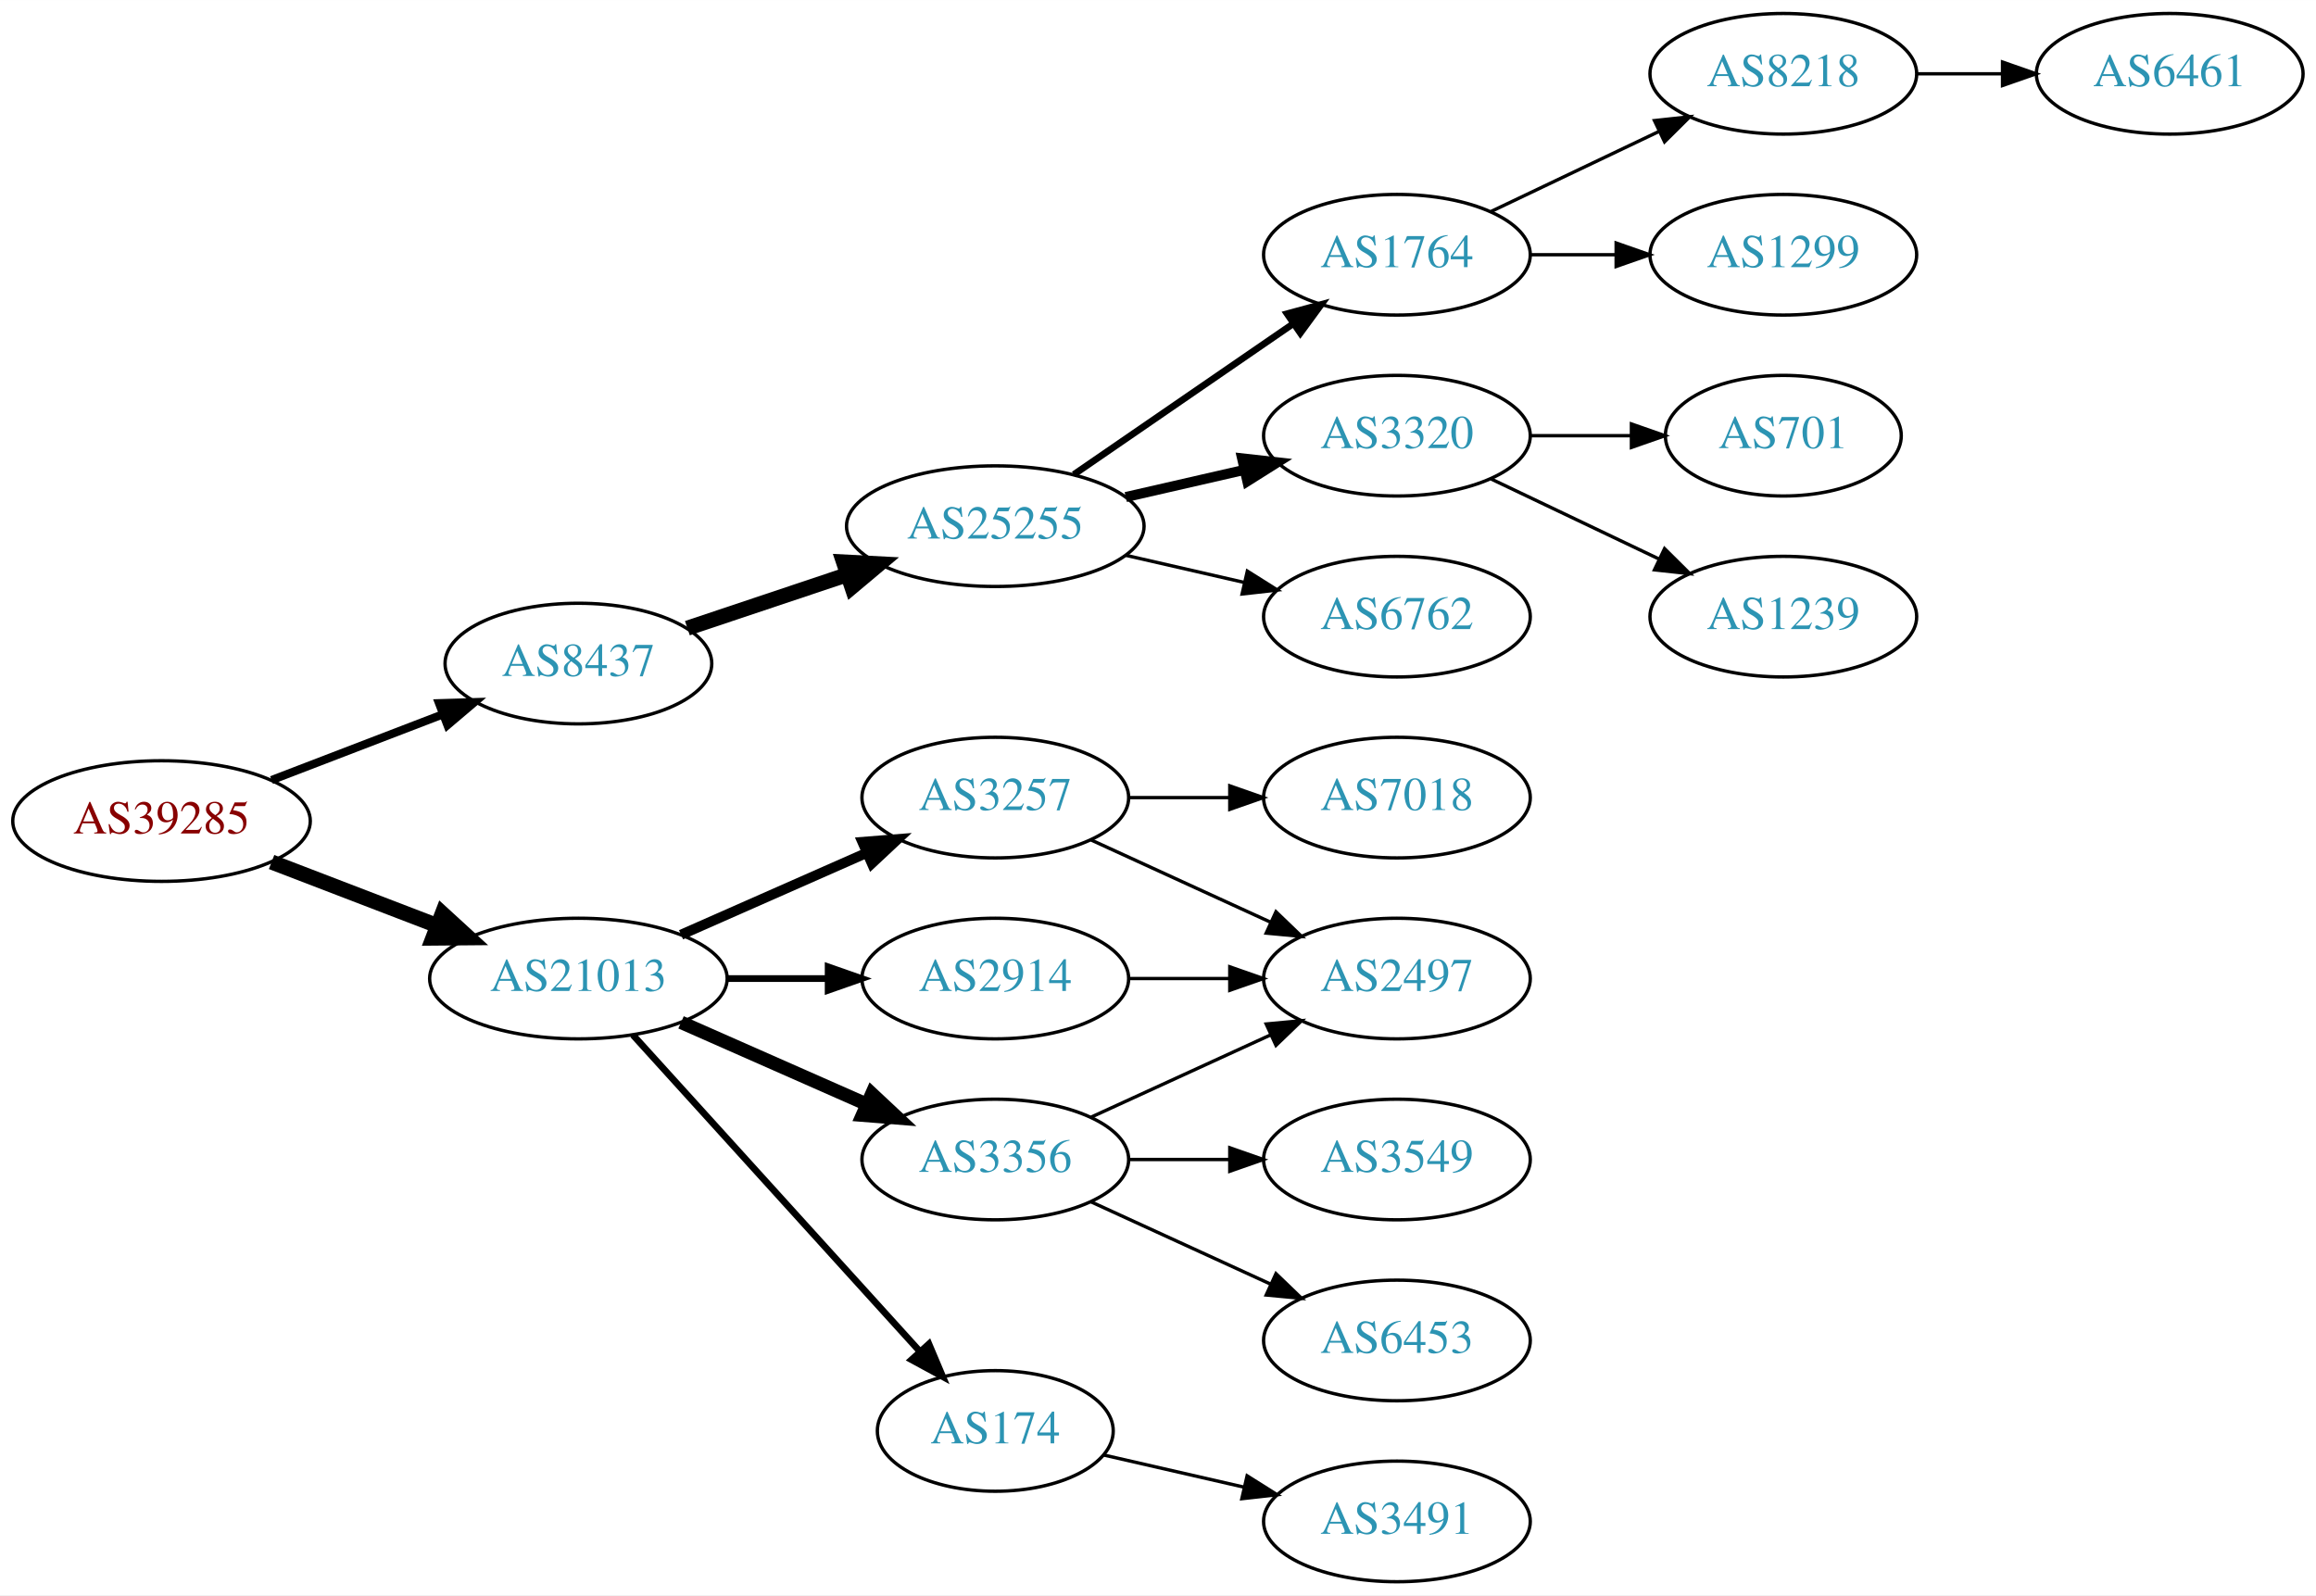
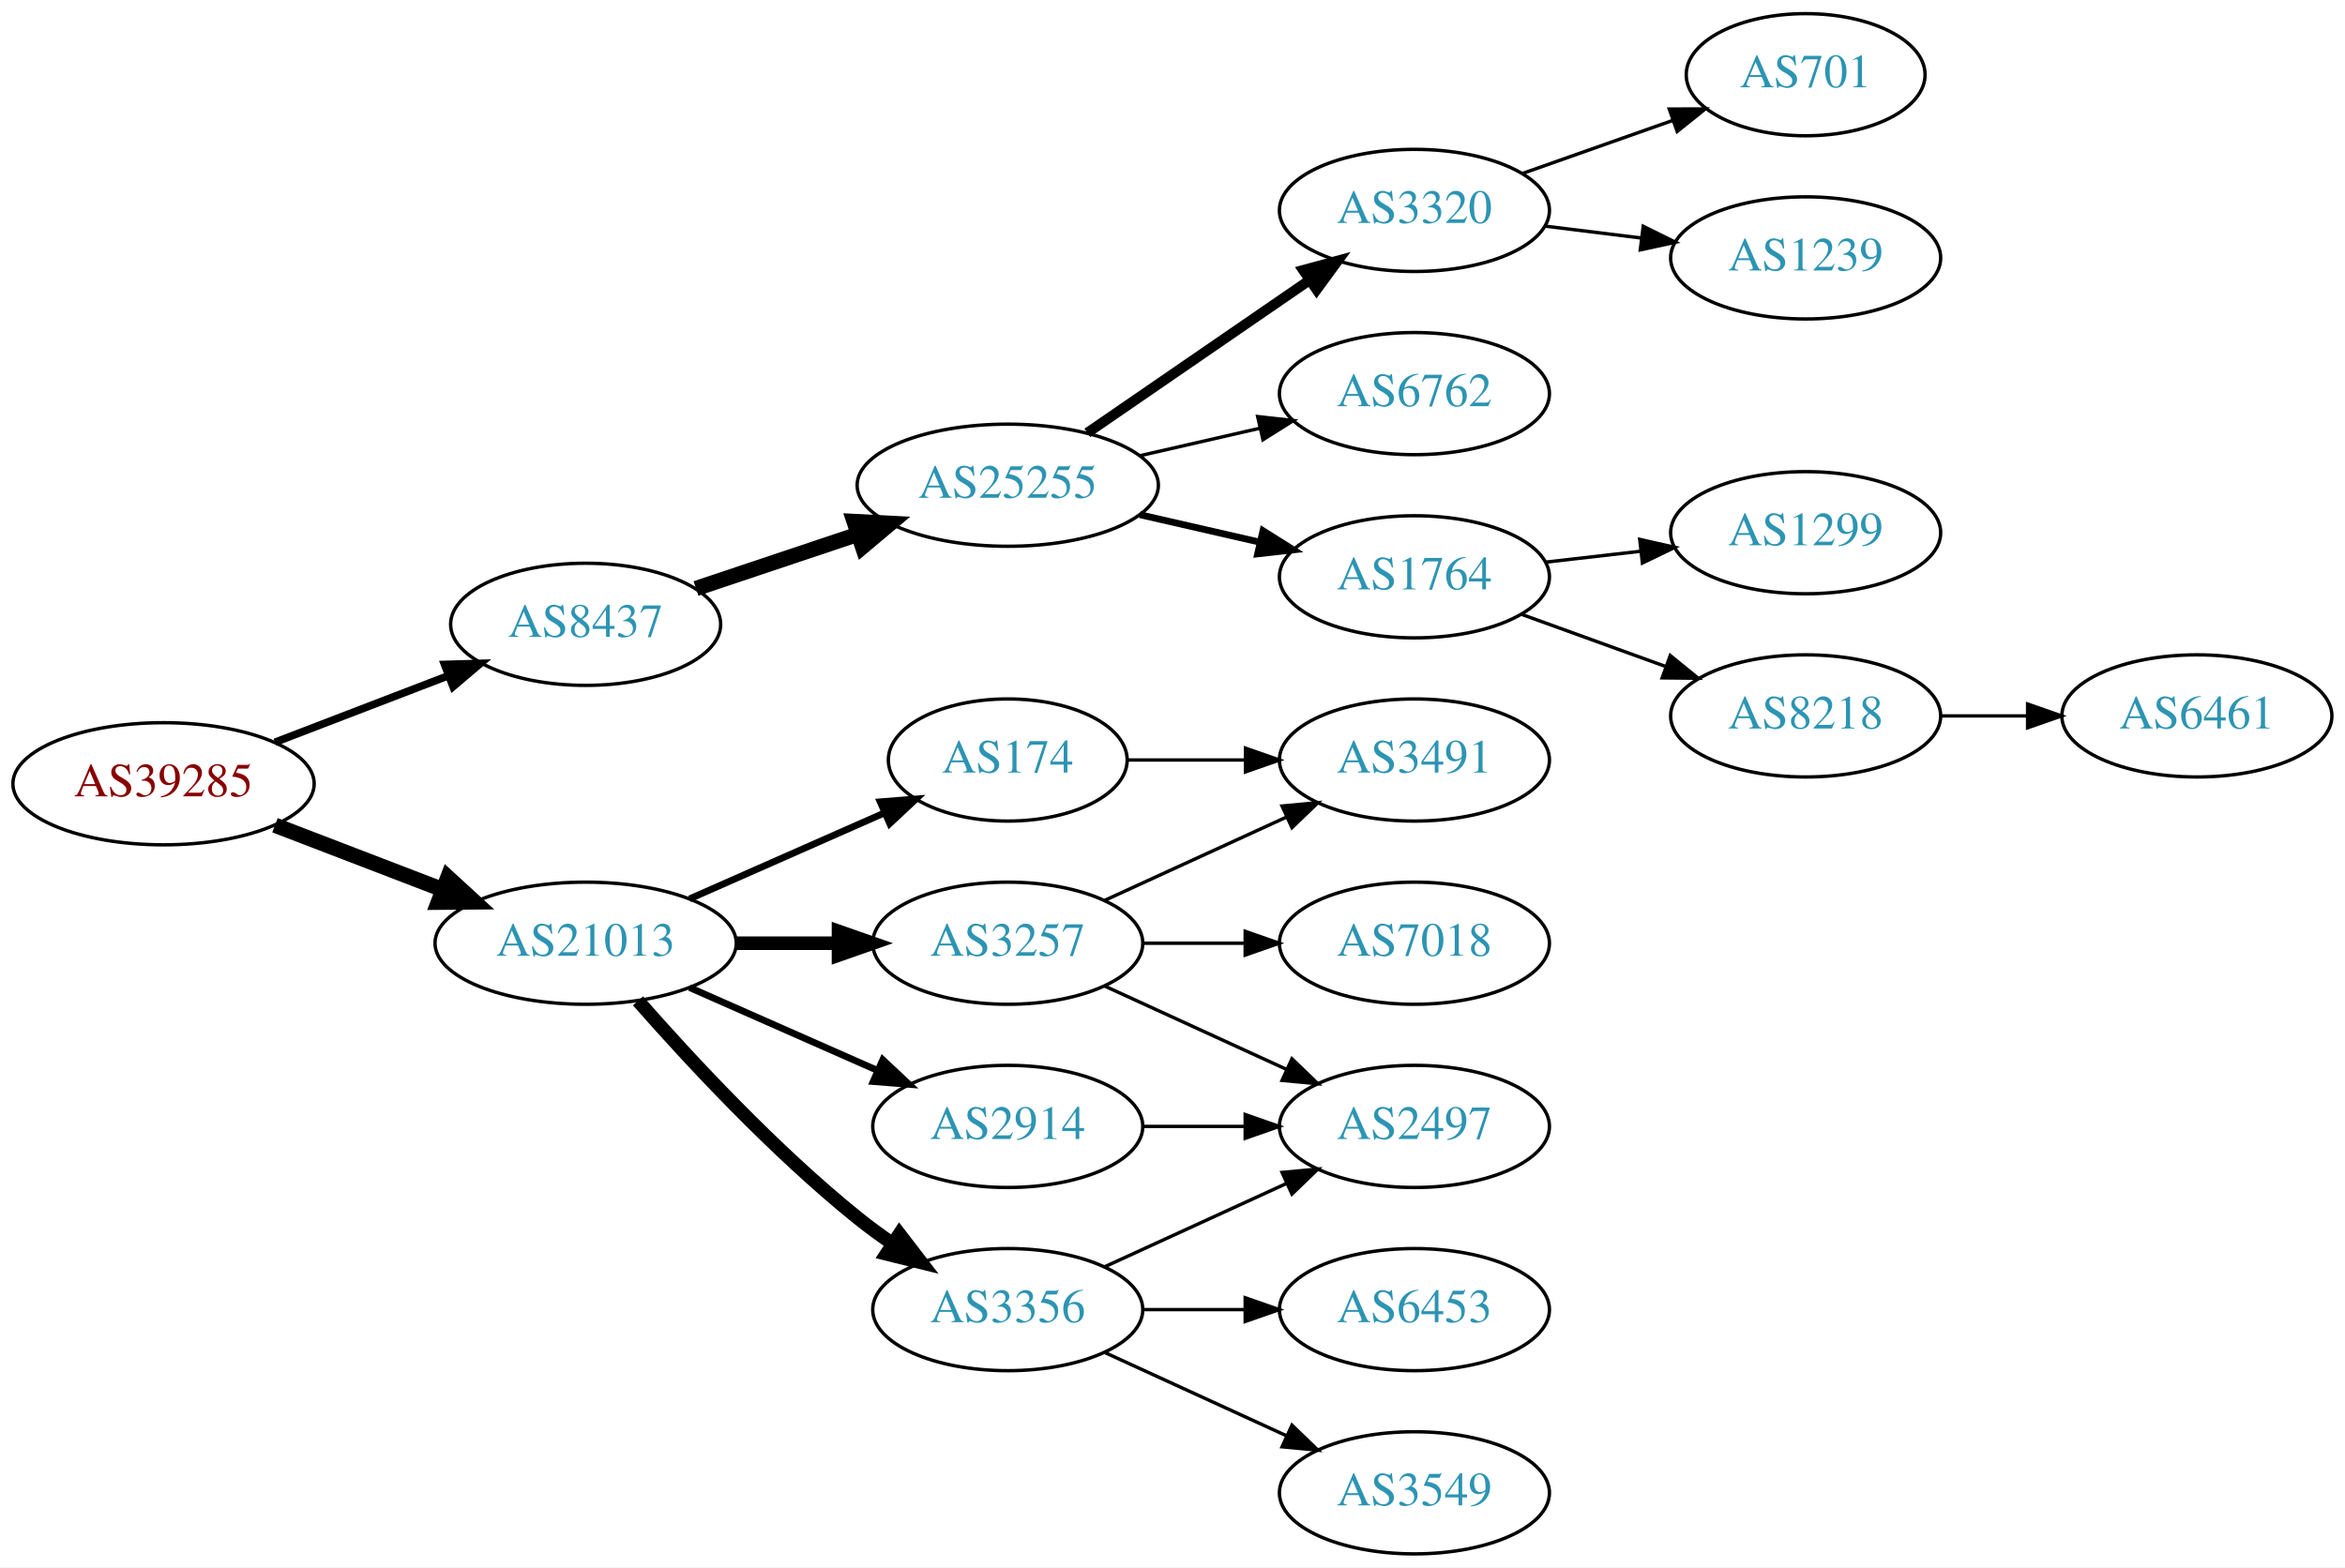
- <svg xmlns="http://www.w3.org/2000/svg" xmlns:xlink="http://www.w3.org/1999/xlink" width="691pt" height="476pt" viewBox="0.00 0.00 691.06 476.00">
-   <g id="graph0" class="graph" transform="scale(1 1) rotate(0) translate(4 472)">
-     <polygon fill="white" stroke="none" points="-4,4 -4,-472 687.055,-472 687.055,4 -4,4" />
+ <svg xmlns="http://www.w3.org/2000/svg" xmlns:xlink="http://www.w3.org/1999/xlink" width="691pt" height="462pt" viewBox="0.00 0.00 691.06 462.00">
+   <g id="graph0" class="graph" transform="scale(1 1) rotate(0) translate(4 458)">
+     <polygon fill="white" stroke="none" points="-4,4 -4,-458 687.055,-458 687.055,4 -4,4" />
    <g id="node1" class="node">
      <g id="a_node1">
        <a xlink:href="/asn/39285" xlink:title="AS39285 ~ Gartner KG [AT]">
          <ellipse fill="#ffffff" stroke="black" cx="44.196" cy="-227" rx="44.393" ry="18" />
          <text text-anchor="middle" x="44.196" y="-223.3" font-family="Times,serif" font-size="14.00" fill="#880000">AS39285</text>
        </a>
      </g>
    </g>
    <g id="node2" class="node">
      <g id="a_node2">
        <a xlink:href="/asn/8437" xlink:title="AS8437 ~ Hutchison Drei Austria GmbH [AT]">
          <ellipse fill="#ffffff" stroke="black" cx="168.588" cy="-274" rx="39.794" ry="18" />
          <text text-anchor="middle" x="168.588" y="-270.3" font-family="Times,serif" font-size="14.00" fill="#2c94b3">AS8437</text>
        </a>
      </g>
    </g>
    <g id="edge1" class="edge">
-       <path fill="none" stroke="black" stroke-width="2.455" d="M77.034,-239.226C92.665,-245.228 111.645,-252.517 128.183,-258.868" />
-       <polygon fill="black" stroke="black" stroke-width="2.455" points="127.004,-262.164 137.594,-262.482 129.513,-255.63 127.004,-262.164" />
+       <path fill="none" stroke="black" stroke-width="2.25" d="M77.034,-239.226C92.665,-245.228 111.645,-252.517 128.183,-258.868" />
+       <polygon fill="black" stroke="black" stroke-width="2.25" points="127.004,-262.164 137.594,-262.482 129.513,-255.63 127.004,-262.164" />
    </g>
    <g id="node3" class="node">
      <g id="a_node3">
        <a xlink:href="/asn/21013" xlink:title="AS21013 ~ Wels, AT [AT]">
          <ellipse fill="#ffffff" stroke="black" cx="168.588" cy="-180" rx="44.393" ry="18" />
          <text text-anchor="middle" x="168.588" y="-176.3" font-family="Times,serif" font-size="14.00" fill="#2c94b3">AS21013</text>
        </a>
      </g>
    </g>
    <g id="edge2" class="edge">
      <path fill="none" stroke="black" stroke-width="4.5" d="M77.034,-214.774C92.049,-209.008 110.156,-202.055 126.219,-195.886" />
      <polygon fill="black" stroke="black" stroke-width="4.5" points="127.986,-199.426 135.91,-192.165 125.163,-192.074 127.986,-199.426" />
    </g>
    <g id="node4" class="node">
      <g id="a_node4">
        <a xlink:href="/asn/25255" xlink:title="AS25255 ~ ==&gt; TELE2 AUSTRIA &lt;== [AT]">
          <ellipse fill="#ffffff" stroke="black" cx="292.98" cy="-315" rx="44.393" ry="18" />
          <text text-anchor="middle" x="292.98" y="-311.3" font-family="Times,serif" font-size="14.00" fill="#2c94b3">AS25255</text>
        </a>
      </g>
    </g>
    <g id="edge3" class="edge">
      <path fill="none" stroke="black" stroke-width="4.5" d="M201.107,-284.559C215.654,-289.431 233.152,-295.293 248.893,-300.566" />
      <polygon fill="black" stroke="black" stroke-width="4.5" points="247.692,-304.316 258.425,-303.759 250.194,-296.849 247.692,-304.316" />
    </g>
    <g id="node13" class="node">
      <g id="a_node13">
-         <a xlink:href="/asn/3257" xlink:title="AS3257 ~ GTT [DE]">
-           <ellipse fill="#ffffff" stroke="black" cx="292.98" cy="-234" rx="39.794" ry="18" />
-           <text text-anchor="middle" x="292.98" y="-230.3" font-family="Times,serif" font-size="14.00" fill="#2c94b3">AS3257</text>
+         <a xlink:href="/asn/174" xlink:title="AS174 ~ Cogent Communications [US]">
+           <ellipse fill="#ffffff" stroke="black" cx="292.98" cy="-234" rx="35.194" ry="18" />
+           <text text-anchor="middle" x="292.98" y="-230.3" font-family="Times,serif" font-size="14.00" fill="#2c94b3">AS174</text>
        </a>
      </g>
    </g>
    <g id="edge12" class="edge">
-       <path fill="none" stroke="black" stroke-width="3" d="M199.216,-193.072C215.81,-200.393 236.67,-209.597 254.403,-217.421" />
-       <polygon fill="black" stroke="black" stroke-width="3" points="253.325,-220.77 263.887,-221.605 256.151,-214.366 253.325,-220.77" />
+       <path fill="none" stroke="black" stroke-width="2" d="M199.216,-193.072C216.487,-200.692 238.378,-210.35 256.556,-218.371" />
+       <polygon fill="black" stroke="black" stroke-width="2" points="255.387,-221.68 265.949,-222.515 258.213,-215.276 255.387,-221.68" />
    </g>
    <g id="node14" class="node">
      <g id="a_node14">
        <a xlink:href="/asn/3356" xlink:title="AS3356 ~ Level 3 Parent, LLC [US]">
-           <ellipse fill="#ffffff" stroke="black" cx="292.98" cy="-126" rx="39.794" ry="18" />
-           <text text-anchor="middle" x="292.98" y="-122.3" font-family="Times,serif" font-size="14.00" fill="#2c94b3">AS3356</text>
+           <ellipse fill="#ffffff" stroke="black" cx="292.98" cy="-72" rx="39.794" ry="18" />
+           <text text-anchor="middle" x="292.98" y="-68.3" font-family="Times,serif" font-size="14.00" fill="#2c94b3">AS3356</text>
        </a>
      </g>
    </g>
    <g id="edge13" class="edge">
-       <path fill="none" stroke="black" stroke-width="4" d="M199.216,-166.928C215.81,-159.607 236.67,-150.403 254.403,-142.579" />
-       <polygon fill="black" stroke="black" stroke-width="4" points="256.151,-145.634 263.887,-138.395 253.325,-139.23 256.151,-145.634" />
+       <path fill="none" stroke="black" stroke-width="4" d="M184.021,-163.017C199.152,-145.771 224.116,-118.852 248.784,-99 252.04,-96.38 255.565,-93.808 259.149,-91.354" />
+       <polygon fill="black" stroke="black" stroke-width="4" points="261.068,-94.281 267.522,-85.879 257.237,-88.423 261.068,-94.281" />
    </g>
    <g id="node15" class="node">
      <g id="a_node15">
-         <a xlink:href="/asn/174" xlink:title="AS174 ~ Cogent Communications [US]">
-           <ellipse fill="#ffffff" stroke="black" cx="292.98" cy="-45" rx="35.194" ry="18" />
-           <text text-anchor="middle" x="292.98" y="-41.3" font-family="Times,serif" font-size="14.00" fill="#2c94b3">AS174</text>
+         <a xlink:href="/asn/3257" xlink:title="AS3257 ~ GTT [DE]">
+           <ellipse fill="#ffffff" stroke="black" cx="292.98" cy="-180" rx="39.794" ry="18" />
+           <text text-anchor="middle" x="292.98" y="-176.3" font-family="Times,serif" font-size="14.00" fill="#2c94b3">AS3257</text>
        </a>
      </g>
    </g>
    <g id="edge14" class="edge">
-       <path fill="none" stroke="black" stroke-width="2" d="M184.842,-163.175C206.422,-139.372 245.963,-95.758 270.503,-68.69" />
-       <polygon fill="black" stroke="black" stroke-width="2" points="273.176,-70.952 277.3,-61.193 267.99,-66.251 273.176,-70.952" />
+       <path fill="none" stroke="black" stroke-width="4" d="M213.084,-180C222.773,-180 233.11,-180 243.002,-180" />
+       <polygon fill="black" stroke="black" stroke-width="4" points="243.105,-183.5 253.105,-180 243.105,-176.5 243.105,-183.5" />
    </g>
    <g id="node16" class="node">
      <g id="a_node16">
        <a xlink:href="/asn/2914" xlink:title="AS2914 ~ NTT America, Inc. [US]">
-           <ellipse fill="#ffffff" stroke="black" cx="292.98" cy="-180" rx="39.794" ry="18" />
-           <text text-anchor="middle" x="292.98" y="-176.3" font-family="Times,serif" font-size="14.00" fill="#2c94b3">AS2914</text>
+           <ellipse fill="#ffffff" stroke="black" cx="292.98" cy="-126" rx="39.794" ry="18" />
+           <text text-anchor="middle" x="292.98" y="-122.3" font-family="Times,serif" font-size="14.00" fill="#2c94b3">AS2914</text>
        </a>
      </g>
    </g>
    <g id="edge15" class="edge">
-       <path fill="none" stroke="black" stroke-width="2" d="M213.084,-180C222.773,-180 233.11,-180 243.002,-180" />
-       <polygon fill="black" stroke="black" stroke-width="2" points="243.105,-183.5 253.105,-180 243.105,-176.5 243.105,-183.5" />
+       <path fill="none" stroke="black" stroke-width="2" d="M199.216,-166.928C215.81,-159.607 236.67,-150.403 254.403,-142.579" />
+       <polygon fill="black" stroke="black" stroke-width="2" points="256.151,-145.634 263.887,-138.395 253.325,-139.23 256.151,-145.634" />
    </g>
    <g id="node5" class="node">
      <g id="a_node5">
-         <a xlink:href="/asn/1764" xlink:title="AS1764 ~ NEXTLAYER-AS [AT]">
+         <a xlink:href="/asn/3320" xlink:title="AS3320 ~ DTAG [DE]">
          <ellipse fill="#ffffff" stroke="black" cx="412.823" cy="-396" rx="39.794" ry="18" />
-           <text text-anchor="middle" x="412.823" y="-392.3" font-family="Times,serif" font-size="14.00" fill="#2c94b3">AS1764</text>
+           <text text-anchor="middle" x="412.823" y="-392.3" font-family="Times,serif" font-size="14.00" fill="#2c94b3">AS3320</text>
        </a>
      </g>
    </g>
    <g id="edge4" class="edge">
-       <path fill="none" stroke="black" stroke-width="2" d="M316.423,-330.426C335.004,-343.198 361.565,-361.455 381.945,-375.463" />
-       <polygon fill="black" stroke="black" stroke-width="2" points="380.036,-378.398 390.259,-381.178 384.001,-372.629 380.036,-378.398" />
+       <path fill="none" stroke="black" stroke-width="3" d="M316.423,-330.426C335.004,-343.198 361.565,-361.455 381.945,-375.463" />
+       <polygon fill="black" stroke="black" stroke-width="3" points="380.036,-378.398 390.259,-381.178 384.001,-372.629 380.036,-378.398" />
    </g>
    <g id="node6" class="node">
      <g id="a_node6">
-         <a xlink:href="/asn/3320" xlink:title="AS3320 ~ DTAG [DE]">
+         <a xlink:href="/asn/6762" xlink:title="AS6762 ~ TELECOM ITALIA SPARKLE S.p.A. [IT]">
          <ellipse fill="#ffffff" stroke="black" cx="412.823" cy="-342" rx="39.794" ry="18" />
-           <text text-anchor="middle" x="412.823" y="-338.3" font-family="Times,serif" font-size="14.00" fill="#2c94b3">AS3320</text>
+           <text text-anchor="middle" x="412.823" y="-338.3" font-family="Times,serif" font-size="14.00" fill="#2c94b3">AS6762</text>
        </a>
      </g>
    </g>
    <g id="edge5" class="edge">
-       <path fill="none" stroke="black" stroke-width="3" d="M331.915,-323.692C343.156,-326.267 355.568,-329.111 367.192,-331.774" />
-       <polygon fill="black" stroke="black" stroke-width="3" points="366.624,-335.235 377.153,-334.057 368.188,-328.412 366.624,-335.235" />
+       <path fill="none" stroke="black" d="M331.915,-323.692C343.156,-326.267 355.568,-329.111 367.192,-331.774" />
+       <polygon fill="black" stroke="black" points="366.624,-335.235 377.153,-334.057 368.188,-328.412 366.624,-335.235" />
    </g>
    <g id="node7" class="node">
      <g id="a_node7">
-         <a xlink:href="/asn/6762" xlink:title="AS6762 ~ TELECOM ITALIA SPARKLE S.p.A. [IT]">
+         <a xlink:href="/asn/1764" xlink:title="AS1764 ~ NEXTLAYER-AS [AT]">
          <ellipse fill="#ffffff" stroke="black" cx="412.823" cy="-288" rx="39.794" ry="18" />
-           <text text-anchor="middle" x="412.823" y="-284.3" font-family="Times,serif" font-size="14.00" fill="#2c94b3">AS6762</text>
+           <text text-anchor="middle" x="412.823" y="-284.3" font-family="Times,serif" font-size="14.00" fill="#2c94b3">AS1764</text>
        </a>
      </g>
    </g>
    <g id="edge6" class="edge">
-       <path fill="none" stroke="black" d="M331.915,-306.308C343.156,-303.733 355.568,-300.889 367.192,-298.226" />
-       <polygon fill="black" stroke="black" points="368.188,-301.588 377.153,-295.943 366.624,-294.765 368.188,-301.588" />
+       <path fill="none" stroke="black" stroke-width="2" d="M331.915,-306.308C343.156,-303.733 355.568,-300.889 367.192,-298.226" />
+       <polygon fill="black" stroke="black" stroke-width="2" points="368.188,-301.588 377.153,-295.943 366.624,-294.765 368.188,-301.588" />
    </g>
    <g id="node8" class="node">
      <g id="a_node8">
-         <a xlink:href="/asn/8218" xlink:title="AS8218 ~ legacy Neotelecoms [FR]">
-           <ellipse fill="#ffffff" stroke="black" cx="528.116" cy="-450" rx="39.794" ry="18" />
-           <text text-anchor="middle" x="528.116" y="-446.3" font-family="Times,serif" font-size="14.00" fill="#2c94b3">AS8218</text>
+         <a xlink:href="/asn/701" xlink:title="AS701 ~ UUNET [US]">
+           <ellipse fill="#ffffff" stroke="black" cx="528.116" cy="-436" rx="35.194" ry="18" />
+           <text text-anchor="middle" x="528.116" y="-432.3" font-family="Times,serif" font-size="14.00" fill="#2c94b3">AS701</text>
        </a>
      </g>
    </g>
    <g id="edge7" class="edge">
-       <path fill="none" stroke="black" d="M440.959,-408.934C455.953,-416.081 474.774,-425.052 490.998,-432.785" />
-       <polygon fill="black" stroke="black" points="489.668,-436.028 500.201,-437.171 492.68,-429.709 489.668,-436.028" />
+       <path fill="none" stroke="black" d="M444.781,-406.93C458.408,-411.742 474.552,-417.441 488.918,-422.514" />
+       <polygon fill="black" stroke="black" points="487.933,-425.877 498.527,-425.906 490.263,-419.277 487.933,-425.877" />
    </g>
    <g id="node9" class="node">
      <g id="a_node9">
+         <a xlink:href="/asn/1239" xlink:title="AS1239 ~ Sprint [US]">
+           <ellipse fill="#ffffff" stroke="black" cx="528.116" cy="-382" rx="39.794" ry="18" />
+           <text text-anchor="middle" x="528.116" y="-378.3" font-family="Times,serif" font-size="14.00" fill="#2c94b3">AS1239</text>
+         </a>
+       </g>
+     </g>
+     <g id="edge8" class="edge">
+       <path fill="none" stroke="black" d="M451.233,-391.377C460.321,-390.254 470.158,-389.038 479.643,-387.866" />
+       <polygon fill="black" stroke="black" points="480.25,-391.318 489.745,-386.618 479.391,-384.371 480.25,-391.318" />
+     </g>
+     <g id="node10" class="node">
+       <g id="a_node10">
        <a xlink:href="/asn/1299" xlink:title="AS1299 ~ Telia Carrier [EU]">
-           <ellipse fill="#ffffff" stroke="black" cx="528.116" cy="-396" rx="39.794" ry="18" />
-           <text text-anchor="middle" x="528.116" y="-392.3" font-family="Times,serif" font-size="14.00" fill="#2c94b3">AS1299</text>
-         </a>
-       </g>
-     </g>
-     <g id="edge8" class="edge">
-       <path fill="none" stroke="black" d="M452.495,-396C460.698,-396 469.462,-396 477.994,-396" />
-       <polygon fill="black" stroke="black" points="478.233,-399.5 488.233,-396 478.233,-392.5 478.233,-399.5" />
+           <ellipse fill="#ffffff" stroke="black" cx="528.116" cy="-301" rx="39.794" ry="18" />
+           <text text-anchor="middle" x="528.116" y="-297.3" font-family="Times,serif" font-size="14.00" fill="#2c94b3">AS1299</text>
+         </a>
+       </g>
+     </g>
+     <g id="edge9" class="edge">
+       <path fill="none" stroke="black" d="M451.548,-292.329C460.529,-293.359 470.228,-294.472 479.586,-295.546" />
+       <polygon fill="black" stroke="black" points="479.222,-299.027 489.556,-296.69 480.02,-292.073 479.222,-299.027" />
    </g>
    <g id="node11" class="node">
      <g id="a_node11">
-         <a xlink:href="/asn/701" xlink:title="AS701 ~ UUNET [US]">
-           <ellipse fill="#ffffff" stroke="black" cx="528.116" cy="-342" rx="35.194" ry="18" />
-           <text text-anchor="middle" x="528.116" y="-338.3" font-family="Times,serif" font-size="14.00" fill="#2c94b3">AS701</text>
+         <a xlink:href="/asn/8218" xlink:title="AS8218 ~ legacy Neotelecoms [FR]">
+           <ellipse fill="#ffffff" stroke="black" cx="528.116" cy="-247" rx="39.794" ry="18" />
+           <text text-anchor="middle" x="528.116" y="-243.3" font-family="Times,serif" font-size="14.00" fill="#2c94b3">AS8218</text>
        </a>
      </g>
    </g>
    <g id="edge10" class="edge">
-       <path fill="none" stroke="black" d="M452.495,-342C462.201,-342 472.691,-342 482.654,-342" />
-       <polygon fill="black" stroke="black" points="482.79,-345.5 492.79,-342 482.79,-338.5 482.79,-345.5" />
+       <path fill="none" stroke="black" d="M444.482,-276.905C457.454,-272.21 472.747,-266.676 486.628,-261.652" />
+       <polygon fill="black" stroke="black" points="488.221,-264.798 496.433,-258.104 485.838,-258.216 488.221,-264.798" />
    </g>
    <g id="node12" class="node">
      <g id="a_node12">
-         <a xlink:href="/asn/1239" xlink:title="AS1239 ~ Sprint [US]">
-           <ellipse fill="#ffffff" stroke="black" cx="528.116" cy="-288" rx="39.794" ry="18" />
-           <text text-anchor="middle" x="528.116" y="-284.3" font-family="Times,serif" font-size="14.00" fill="#2c94b3">AS1239</text>
+         <a xlink:href="/asn/6461" xlink:title="AS6461 ~ Zayo Bandwidth [US]">
+           <ellipse fill="#ffffff" stroke="black" cx="643.409" cy="-247" rx="39.794" ry="18" />
+           <text text-anchor="middle" x="643.409" y="-243.3" font-family="Times,serif" font-size="14.00" fill="#2c94b3">AS6461</text>
        </a>
      </g>
    </g>
    <g id="edge11" class="edge">
-       <path fill="none" stroke="black" d="M440.959,-329.066C455.953,-321.919 474.774,-312.948 490.998,-305.215" />
-       <polygon fill="black" stroke="black" points="492.68,-308.291 500.201,-300.829 489.668,-301.972 492.68,-308.291" />
-     </g>
-     <g id="node10" class="node">
-       <g id="a_node10">
-         <a xlink:href="/asn/6461" xlink:title="AS6461 ~ Zayo Bandwidth [US]">
-           <ellipse fill="#ffffff" stroke="black" cx="643.409" cy="-450" rx="39.794" ry="18" />
-           <text text-anchor="middle" x="643.409" y="-446.3" font-family="Times,serif" font-size="14.00" fill="#2c94b3">AS6461</text>
-         </a>
-       </g>
-     </g>
-     <g id="edge9" class="edge">
-       <path fill="none" stroke="black" d="M567.788,-450C575.991,-450 584.755,-450 593.287,-450" />
-       <polygon fill="black" stroke="black" points="593.526,-453.5 603.526,-450 593.526,-446.5 593.526,-453.5" />
+       <path fill="none" stroke="black" d="M567.788,-247C575.991,-247 584.755,-247 593.287,-247" />
+       <polygon fill="black" stroke="black" points="593.526,-250.5 603.526,-247 593.526,-243.5 593.526,-250.5" />
+     </g>
+     <g id="node20" class="node">
+       <g id="a_node20">
+         <a xlink:href="/asn/3491" xlink:title="AS3491 ~ PCCW Global, Inc. [US]">
+           <ellipse fill="#ffffff" stroke="black" cx="412.823" cy="-234" rx="39.794" ry="18" />
+           <text text-anchor="middle" x="412.823" y="-230.3" font-family="Times,serif" font-size="14.00" fill="#2c94b3">AS3491</text>
+         </a>
+       </g>
+     </g>
+     <g id="edge23" class="edge">
+       <path fill="none" stroke="black" d="M328.382,-234C339.206,-234 351.374,-234 363.001,-234" />
+       <polygon fill="black" stroke="black" points="363.032,-237.5 373.032,-234 363.032,-230.5 363.032,-237.5" />
    </g>
    <g id="node17" class="node">
      <g id="a_node17">
-         <a xlink:href="/asn/7018" xlink:title="AS7018 ~ AT&amp;T Services, Inc. [US]">
-           <ellipse fill="#ffffff" stroke="black" cx="412.823" cy="-234" rx="39.794" ry="18" />
-           <text text-anchor="middle" x="412.823" y="-230.3" font-family="Times,serif" font-size="14.00" fill="#2c94b3">AS7018</text>
-         </a>
-       </g>
-     </g>
-     <g id="edge16" class="edge">
-       <path fill="none" stroke="black" d="M332.893,-234C342.446,-234 352.796,-234 362.759,-234" />
-       <polygon fill="black" stroke="black" points="362.951,-237.5 372.951,-234 362.951,-230.5 362.951,-237.5" />
-     </g>
-     <g id="node18" class="node">
-       <g id="a_node18">
-         <a xlink:href="/asn/2497" xlink:title="AS2497 ~ Internet Initiative Japan Inc. [JP]">
-           <ellipse fill="#ffffff" stroke="black" cx="412.823" cy="-180" rx="39.794" ry="18" />
-           <text text-anchor="middle" x="412.823" y="-176.3" font-family="Times,serif" font-size="14.00" fill="#2c94b3">AS2497</text>
-         </a>
-       </g>
-     </g>
-     <g id="edge17" class="edge">
-       <path fill="none" stroke="black" d="M321.609,-221.339C337.566,-214.027 357.837,-204.739 375.119,-196.819" />
-       <polygon fill="black" stroke="black" points="376.734,-199.929 384.367,-192.581 373.818,-193.565 376.734,-199.929" />
-     </g>
-     <g id="edge20" class="edge">
-       <path fill="none" stroke="black" d="M321.609,-138.661C337.566,-145.973 357.837,-155.261 375.119,-163.181" />
-       <polygon fill="black" stroke="black" points="373.818,-166.435 384.367,-167.419 376.734,-160.071 373.818,-166.435" />
-     </g>
-     <g id="node19" class="node">
-       <g id="a_node19">
-         <a xlink:href="/asn/3549" xlink:title="AS3549 ~ Level 3 Parent, LLC [US]">
-           <ellipse fill="#ffffff" stroke="black" cx="412.823" cy="-126" rx="39.794" ry="18" />
-           <text text-anchor="middle" x="412.823" y="-122.3" font-family="Times,serif" font-size="14.00" fill="#2c94b3">AS3549</text>
-         </a>
-       </g>
-     </g>
-     <g id="edge18" class="edge">
-       <path fill="none" stroke="black" d="M332.893,-126C342.446,-126 352.796,-126 362.759,-126" />
-       <polygon fill="black" stroke="black" points="362.951,-129.5 372.951,-126 362.951,-122.5 362.951,-129.5" />
-     </g>
-     <g id="node20" class="node">
-       <g id="a_node20">
        <a xlink:href="/asn/6453" xlink:title="AS6453 ~ TATA COMMUNICATIONS (AMERICA) INC [US]">
          <ellipse fill="#ffffff" stroke="black" cx="412.823" cy="-72" rx="39.794" ry="18" />
          <text text-anchor="middle" x="412.823" y="-68.3" font-family="Times,serif" font-size="14.00" fill="#2c94b3">AS6453</text>
        </a>
      </g>
    </g>
+     <g id="edge16" class="edge">
+       <path fill="none" stroke="black" d="M332.893,-72C342.446,-72 352.796,-72 362.759,-72" />
+       <polygon fill="black" stroke="black" points="362.951,-75.5 372.951,-72 362.951,-68.5 362.951,-75.5" />
+     </g>
+     <g id="node18" class="node">
+       <g id="a_node18">
+         <a xlink:href="/asn/3549" xlink:title="AS3549 ~ Level 3 Parent, LLC [US]">
+           <ellipse fill="#ffffff" stroke="black" cx="412.823" cy="-18" rx="39.794" ry="18" />
+           <text text-anchor="middle" x="412.823" y="-14.3" font-family="Times,serif" font-size="14.00" fill="#2c94b3">AS3549</text>
+         </a>
+       </g>
+     </g>
+     <g id="edge17" class="edge">
+       <path fill="none" stroke="black" d="M321.609,-59.339C337.566,-52.027 357.837,-42.739 375.119,-34.819" />
+       <polygon fill="black" stroke="black" points="376.734,-37.929 384.367,-30.581 373.818,-31.565 376.734,-37.929" />
+     </g>
+     <g id="node19" class="node">
+       <g id="a_node19">
+         <a xlink:href="/asn/2497" xlink:title="AS2497 ~ Internet Initiative Japan Inc. [JP]">
+           <ellipse fill="#ffffff" stroke="black" cx="412.823" cy="-126" rx="39.794" ry="18" />
+           <text text-anchor="middle" x="412.823" y="-122.3" font-family="Times,serif" font-size="14.00" fill="#2c94b3">AS2497</text>
+         </a>
+       </g>
+     </g>
+     <g id="edge18" class="edge">
+       <path fill="none" stroke="black" d="M321.609,-84.661C337.566,-91.973 357.837,-101.261 375.119,-109.181" />
+       <polygon fill="black" stroke="black" points="373.818,-112.435 384.367,-113.419 376.734,-106.071 373.818,-112.435" />
+     </g>
    <g id="edge19" class="edge">
-       <path fill="none" stroke="black" d="M321.609,-113.339C337.566,-106.027 357.837,-96.739 375.119,-88.819" />
-       <polygon fill="black" stroke="black" points="376.734,-91.929 384.367,-84.581 373.818,-85.565 376.734,-91.929" />
+       <path fill="none" stroke="black" d="M321.609,-167.339C337.566,-160.027 357.837,-150.739 375.119,-142.819" />
+       <polygon fill="black" stroke="black" points="376.734,-145.929 384.367,-138.581 373.818,-139.565 376.734,-145.929" />
+     </g>
+     <g id="edge20" class="edge">
+       <path fill="none" stroke="black" d="M321.609,-192.661C337.566,-199.973 357.837,-209.261 375.119,-217.181" />
+       <polygon fill="black" stroke="black" points="373.818,-220.435 384.367,-221.419 376.734,-214.071 373.818,-220.435" />
    </g>
    <g id="node21" class="node">
      <g id="a_node21">
-         <a xlink:href="/asn/3491" xlink:title="AS3491 ~ PCCW Global, Inc. [US]">
-           <ellipse fill="#ffffff" stroke="black" cx="412.823" cy="-18" rx="39.794" ry="18" />
-           <text text-anchor="middle" x="412.823" y="-14.3" font-family="Times,serif" font-size="14.00" fill="#2c94b3">AS3491</text>
+         <a xlink:href="/asn/7018" xlink:title="AS7018 ~ AT&amp;T Services, Inc. [US]">
+           <ellipse fill="#ffffff" stroke="black" cx="412.823" cy="-180" rx="39.794" ry="18" />
+           <text text-anchor="middle" x="412.823" y="-176.3" font-family="Times,serif" font-size="14.00" fill="#2c94b3">AS7018</text>
        </a>
      </g>
    </g>
    <g id="edge21" class="edge">
-       <path fill="none" stroke="black" d="M325.251,-37.835C338.09,-34.894 353.195,-31.433 367.162,-28.233" />
-       <polygon fill="black" stroke="black" points="368.117,-31.605 377.083,-25.96 366.553,-24.782 368.117,-31.605" />
-     </g>
-     <g id="edge22" class="edge">
      <path fill="none" stroke="black" d="M332.893,-180C342.446,-180 352.796,-180 362.759,-180" />
      <polygon fill="black" stroke="black" points="362.951,-183.5 372.951,-180 362.951,-176.5 362.951,-183.5" />
    </g>
+     <g id="edge22" class="edge">
+       <path fill="none" stroke="black" d="M332.893,-126C342.446,-126 352.796,-126 362.759,-126" />
+       <polygon fill="black" stroke="black" points="362.951,-129.5 372.951,-126 362.951,-122.5 362.951,-129.5" />
+     </g>
  </g>
</svg>
